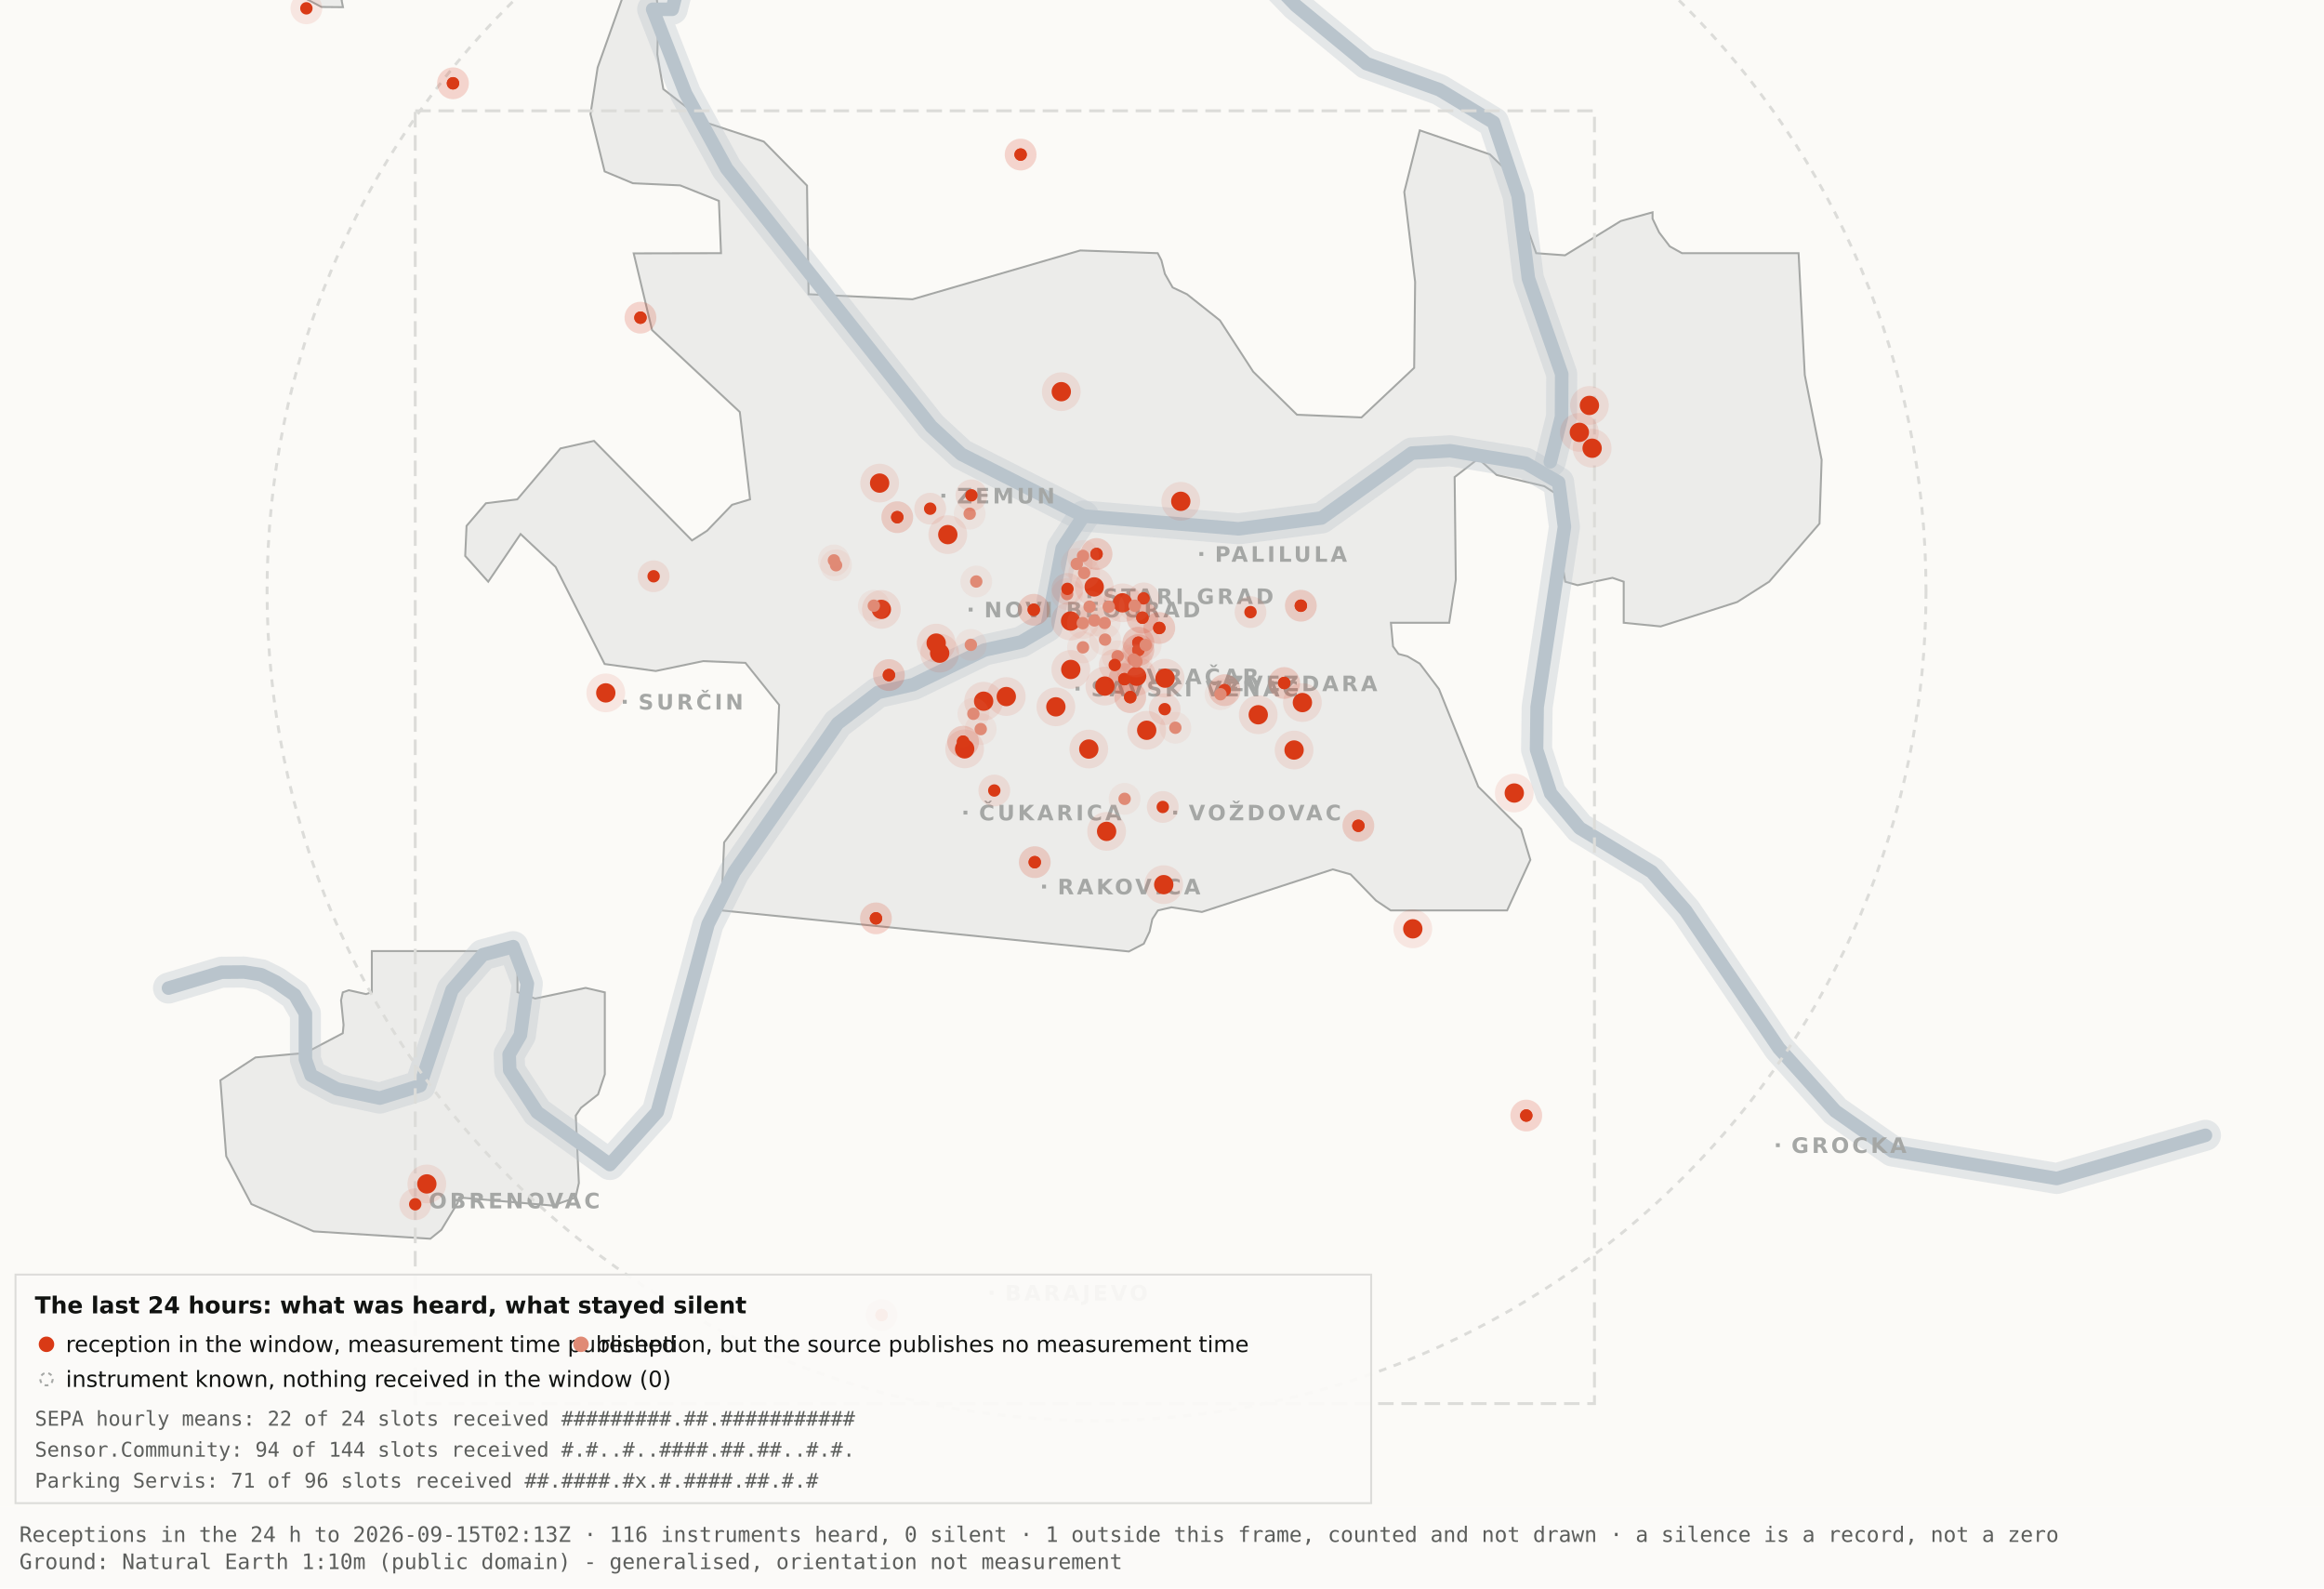
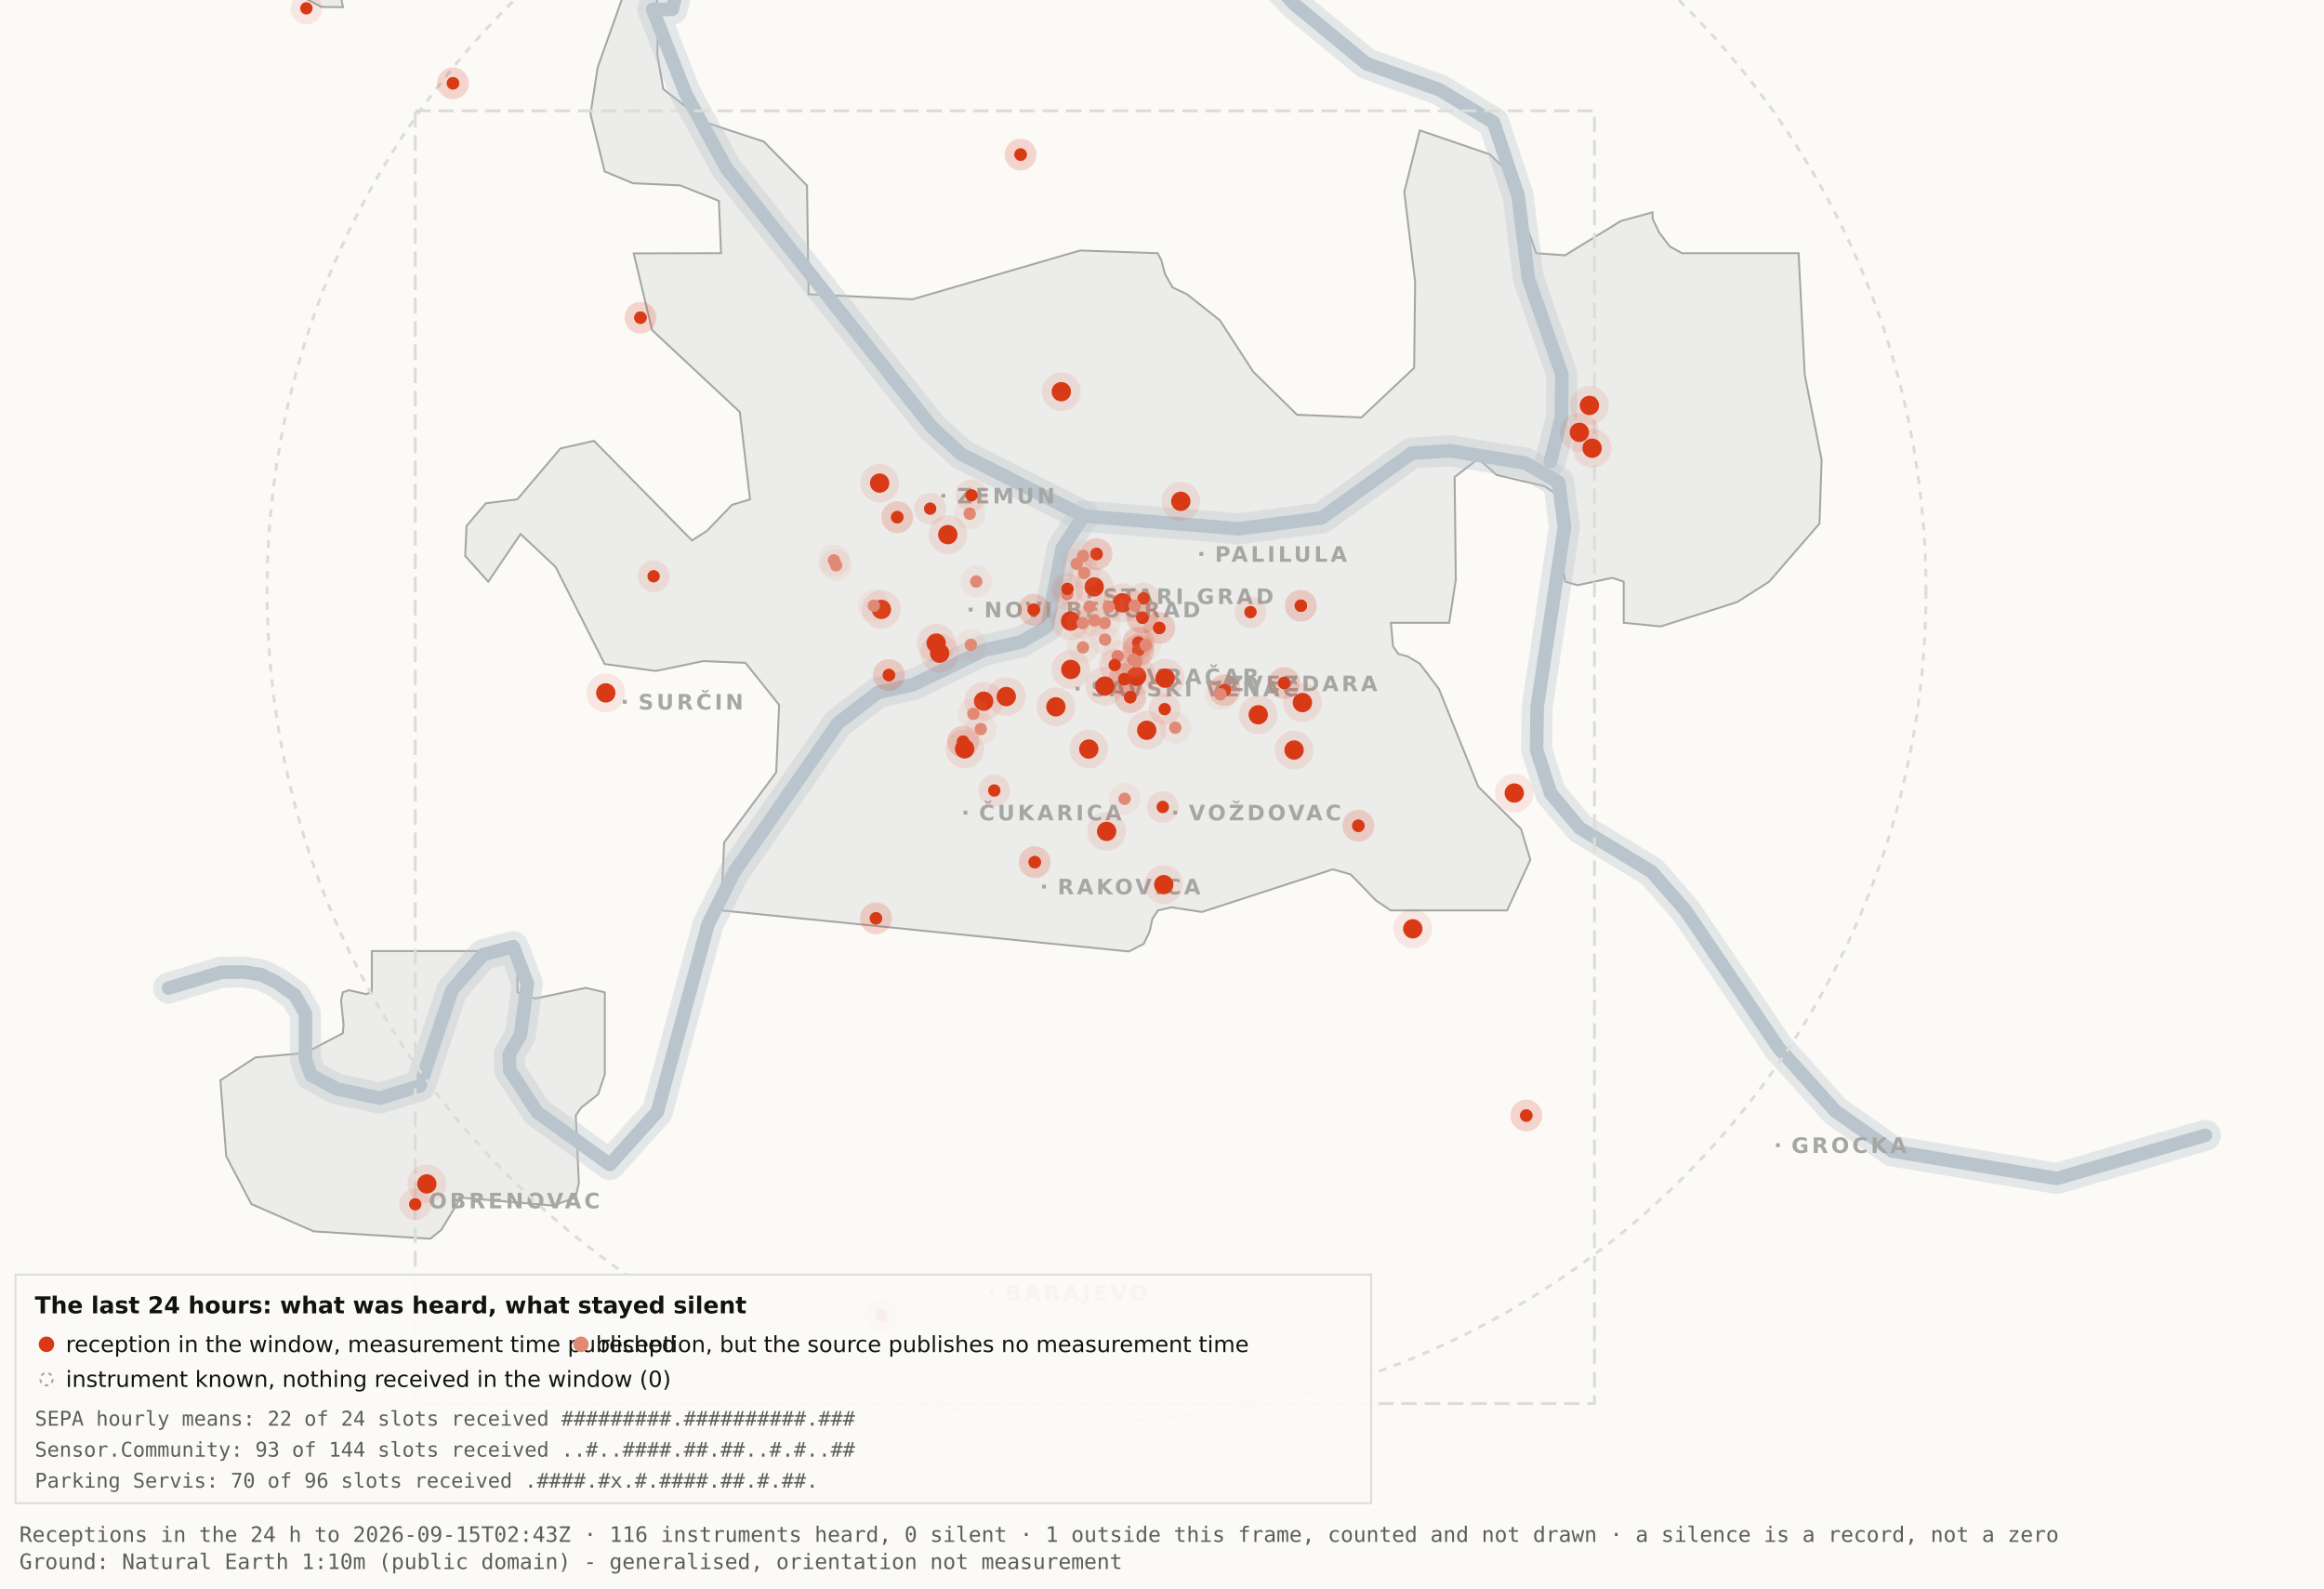
<svg xmlns="http://www.w3.org/2000/svg" viewBox="0 0 1200 820" width="1200" height="820" role="img" aria-label="Map 3 - The last 24 hours">
  <rect x="0" y="0" width="1200" height="820" fill="#fbfaf7" />
  <path d="M192.0,-34.8 L192.1,-17.6 L189.5,-19.9 L182.4,-10.7 L176.4,0.2 L177.1,3.7 L166.0,3.6 L138.0,-11.3 L131.8,-17.6 L130.3,-34.7 L134.1,-45.9 L158.3,-76.4 L166.7,-82.3 L177.1,-81.2 L183.0,-72.1 L192.0,-34.8 Z" fill="#ececea" stroke="#a5a7a5" stroke-width="1" fill-rule="evenodd" />
  <path d="M417.5,151.9 L471.2,154.5 L557.8,129.3 L597.8,130.7 L599.7,134.4 L601.5,141.4 L605.5,148.4 L612.9,151.9 L629.9,165.4 L647.1,191.9 L669.7,214.1 L703.0,215.5 L730.2,189.9 L730.7,145.5 L725.1,99.1 L733.1,67.3 L769.3,79.7 L778.2,88.3 L793.2,130.7 L808.1,131.8 L836.9,114.1 L853.3,109.6 L853.3,112.9 L856.7,120.0 L862.2,127.2 L868.5,130.7 L928.7,130.7 L931.9,193.6 L940.6,237.4 L939.5,270.3 L913.5,300.3 L897.0,310.8 L857.5,323.4 L838.4,321.5 L838.4,300.3 L832.6,298.3 L814.6,302.1 L808.2,300.3 L806.9,292.0 L809.7,266.1 L808.2,258.0 L797.4,251.0 L772.8,245.2 L763.3,236.8 L751.1,246.3 L751.7,299.3 L748.3,321.5 L718.2,321.5 L719.3,333.7 L722.1,337.6 L726.7,338.8 L733.1,342.6 L743.0,355.7 L763.3,406.1 L785.4,428.0 L790.2,443.9 L778.2,470.0 L718.1,470.0 L710.5,464.9 L697.4,451.4 L688.2,448.8 L620.6,470.8 L604.9,468.4 L597.9,470.0 L595.0,474.5 L593.6,480.9 L590.6,487.2 L582.9,491.2 L372.4,470.0 L373.9,434.9 L400.8,398.7 L402.3,363.9 L384.9,342.2 L363.1,341.3 L338.6,346.4 L312.2,342.8 L286.9,292.7 L268.8,275.7 L252.1,300.3 L240.2,287.0 L240.9,271.5 L250.9,259.8 L267.1,257.8 L289.4,231.5 L306.7,227.6 L357.3,279.0 L365.1,274.0 L378.0,260.6 L387.3,257.8 L382.0,212.7 L336.7,170.4 L327.2,130.8 L372.3,130.7 L371.2,103.7 L351.2,95.7 L326.8,94.6 L312.2,88.5 L304.9,58.9 L308.6,34.8 L327.3,-17.7 L337.9,-11.0 L340.0,6.7 L339.4,28.1 L342.5,46.0 L364.9,63.4 L394.4,73.1 L416.7,95.8 L417.5,151.9 Z" fill="#ececea" stroke="#a5a7a5" stroke-width="1" fill-rule="evenodd" />
  <path d="M267.2,512.2 L276.3,515.5 L302.4,510.0 L312.3,512.3 L312.3,554.6 L308.8,565.0 L300.0,571.9 L297.3,575.9 L298.9,610.7 L297.2,618.2 L285.6,622.4 L237.1,618.2 L236.3,621.0 L227.9,634.9 L222.2,639.5 L162.0,635.7 L129.8,621.6 L116.8,596.9 L113.8,557.7 L131.9,545.9 L157.6,543.6 L177.0,533.4 L177.4,529.1 L176.1,516.4 L177.0,512.3 L180.1,511.2 L189.0,513.2 L192.0,512.2 L192.0,491.0 L267.2,491.0 L267.2,512.2 Z" fill="#ececea" stroke="#a5a7a5" stroke-width="1" fill-rule="evenodd" />
  <path d="M87.0,510.1 L114.4,501.9 L126.1,501.8 L134.9,503.2 L142.6,507.0 L152.2,513.7 L157.7,523.2 L157.7,546.9 L160.6,555.1 L174.0,562.2 L196.1,566.9 L216.9,560.5 L233.4,511.1 L249.3,492.9 L265.0,488.7 L272.3,507.8 L268.7,534.4 L262.9,544.3 L263.2,552.5 L277.4,574.2 L314.9,601.2 L339.4,574.0 L365.6,477.1 L379.1,450.2 L432.5,373.5 L453.3,357.5 L471.6,353.4 L508.3,335.6 L527.3,331.4 L540.7,323.5 L548.5,283.0 L559.5,266.4" fill="none" stroke="#b9c4cc" stroke-width="16" stroke-opacity="0.35" stroke-linejoin="round" stroke-linecap="round" />
  <path d="M411.7,-177.5 L426.7,-103.9 L394.7,-58.3 L355.0,-26.6 L347.1,4.8 L337.0,4.8 L354.0,48.3 L375.2,87.0 L480.8,220.1 L496.4,234.5 L559.5,266.4 L639.5,273.0 L682.4,267.4 L729.0,233.9 L748.8,232.7 L787.7,239.1 L804.8,249.0 L807.8,272.0 L793.7,365.0 L793.4,387.0 L800.7,409.6 L815.7,427.5 L852.9,450.1 L870.4,470.1 L918.5,541.1 L947.7,573.6 L977.1,594.2 L1062.0,608.4 L1138.8,586.1" fill="none" stroke="#b9c4cc" stroke-width="16" stroke-opacity="0.35" stroke-linejoin="round" stroke-linecap="round" />
  <path d="M534.0,-142.1 L558.9,-95.2 L590.2,-64.2 L638.6,-28.7 L669.2,2.9 L705.5,32.8 L743.2,46.3 L771.2,63.2 L783.9,101.1 L789.2,143.8 L806.4,193.1 L806.3,215.2 L800.5,238.4" fill="none" stroke="#b9c4cc" stroke-width="16" stroke-opacity="0.35" stroke-linejoin="round" stroke-linecap="round" />
  <path d="M87.0,510.1 L114.4,501.9 L126.1,501.8 L134.9,503.2 L142.6,507.0 L152.2,513.7 L157.7,523.2 L157.7,546.9 L160.6,555.1 L174.0,562.2 L196.1,566.9 L216.9,560.5 L233.4,511.1 L249.3,492.9 L265.0,488.7 L272.3,507.8 L268.7,534.4 L262.9,544.3 L263.2,552.5 L277.4,574.2 L314.9,601.2 L339.4,574.0 L365.6,477.1 L379.1,450.2 L432.5,373.5 L453.3,357.5 L471.6,353.4 L508.3,335.6 L527.3,331.4 L540.7,323.5 L548.5,283.0 L559.5,266.4" fill="none" stroke="#b9c4cc" stroke-width="7" stroke-opacity="1" stroke-linejoin="round" stroke-linecap="round" />
  <path d="M411.7,-177.5 L426.7,-103.9 L394.7,-58.3 L355.0,-26.6 L347.1,4.8 L337.0,4.8 L354.0,48.3 L375.2,87.0 L480.8,220.1 L496.4,234.5 L559.5,266.4 L639.5,273.0 L682.4,267.4 L729.0,233.9 L748.8,232.7 L787.7,239.1 L804.8,249.0 L807.8,272.0 L793.7,365.0 L793.4,387.0 L800.7,409.6 L815.7,427.5 L852.9,450.1 L870.4,470.1 L918.5,541.1 L947.7,573.6 L977.1,594.2 L1062.0,608.4 L1138.8,586.1" fill="none" stroke="#b9c4cc" stroke-width="7" stroke-opacity="1" stroke-linejoin="round" stroke-linecap="round" />
  <path d="M534.0,-142.1 L558.9,-95.2 L590.2,-64.2 L638.6,-28.7 L669.2,2.9 L705.5,32.8 L743.2,46.3 L771.2,63.2 L783.9,101.1 L789.2,143.8 L806.4,193.1 L806.3,215.2 L800.5,238.4" fill="none" stroke="#b9c4cc" stroke-width="7" stroke-opacity="1" stroke-linejoin="round" stroke-linecap="round" />
  <rect x="561.5" y="306.8" width="2" height="2" fill="#a5a7a5" />
  <text x="569.5" y="311.8" font-family="Carlito, DejaVu Sans, Arial, sans-serif" font-size="11" font-weight="600" letter-spacing="1.5" fill="#a5a7a5">STARI GRAD</text>
  <rect x="584.0" y="348.2" width="2" height="2" fill="#a5a7a5" />
  <text x="592.0" y="353.2" font-family="Carlito, DejaVu Sans, Arial, sans-serif" font-size="11" font-weight="600" letter-spacing="1.5" fill="#a5a7a5">VRAČAR</text>
  <rect x="555.4" y="354.5" width="2" height="2" fill="#a5a7a5" />
  <text x="563.4" y="359.5" font-family="Carlito, DejaVu Sans, Arial, sans-serif" font-size="11" font-weight="600" letter-spacing="1.5" fill="#a5a7a5">SAVSKI VENAC</text>
  <rect x="500.2" y="313.7" width="2" height="2" fill="#a5a7a5" />
  <text x="508.2" y="318.7" font-family="Carlito, DejaVu Sans, Arial, sans-serif" font-size="11" font-weight="600" letter-spacing="1.5" fill="#a5a7a5">NOVI BEOGRAD</text>
  <rect x="486.1" y="254.9" width="2" height="2" fill="#a5a7a5" />
  <text x="494.1" y="259.9" font-family="Carlito, DejaVu Sans, Arial, sans-serif" font-size="11" font-weight="600" letter-spacing="1.5" fill="#a5a7a5">ZEMUN</text>
  <rect x="619.3" y="285.0" width="2" height="2" fill="#a5a7a5" />
  <text x="627.3" y="290.0" font-family="Carlito, DejaVu Sans, Arial, sans-serif" font-size="11" font-weight="600" letter-spacing="1.5" fill="#a5a7a5">PALILULA</text>
  <rect x="626.1" y="351.8" width="2" height="2" fill="#a5a7a5" />
  <text x="634.1" y="356.8" font-family="Carlito, DejaVu Sans, Arial, sans-serif" font-size="11" font-weight="600" letter-spacing="1.5" fill="#a5a7a5">ZVEZDARA</text>
  <rect x="605.8" y="418.5" width="2" height="2" fill="#a5a7a5" />
  <text x="613.8" y="423.5" font-family="Carlito, DejaVu Sans, Arial, sans-serif" font-size="11" font-weight="600" letter-spacing="1.5" fill="#a5a7a5">VOŽDOVAC</text>
  <rect x="497.5" y="418.5" width="2" height="2" fill="#a5a7a5" />
  <text x="505.5" y="423.5" font-family="Carlito, DejaVu Sans, Arial, sans-serif" font-size="11" font-weight="600" letter-spacing="1.5" fill="#a5a7a5">ČUKARICA</text>
  <rect x="538.1" y="456.7" width="2" height="2" fill="#a5a7a5" />
  <text x="546.1" y="461.7" font-family="Carlito, DejaVu Sans, Arial, sans-serif" font-size="11" font-weight="600" letter-spacing="1.5" fill="#a5a7a5">RAKOVICA</text>
  <rect x="321.6" y="361.3" width="2" height="2" fill="#a5a7a5" />
  <text x="329.6" y="366.3" font-family="Carlito, DejaVu Sans, Arial, sans-serif" font-size="11" font-weight="600" letter-spacing="1.5" fill="#a5a7a5">SURČIN</text>
  <rect x="917.0" y="590.2" width="2" height="2" fill="#a5a7a5" />
  <text x="925.0" y="595.2" font-family="Carlito, DejaVu Sans, Arial, sans-serif" font-size="11" font-weight="600" letter-spacing="1.5" fill="#a5a7a5">GROCKA</text>
  <rect x="213.4" y="618.8" width="2" height="2" fill="#a5a7a5" />
  <text x="221.4" y="623.8" font-family="Carlito, DejaVu Sans, Arial, sans-serif" font-size="11" font-weight="600" letter-spacing="1.5" fill="#a5a7a5">OBRENOVAC</text>
  <rect x="511.0" y="666.4" width="2" height="2" fill="#a5a7a5" />
  <text x="519.0" y="671.4" font-family="Carlito, DejaVu Sans, Arial, sans-serif" font-size="11" font-weight="600" letter-spacing="1.5" fill="#a5a7a5">BARAJEVO</text>
  <rect x="727.5" y="876.2" width="2" height="2" fill="#a5a7a5" />
  <text x="735.5" y="881.2" font-family="Carlito, DejaVu Sans, Arial, sans-serif" font-size="11" font-weight="600" letter-spacing="1.5" fill="#a5a7a5">SOPOT</text>
  <circle cx="566.2" cy="305.1" r="428.3" fill="none" stroke="#dcdcd9" stroke-width="1.5" stroke-dasharray="4 4" />
  <rect x="214.4" y="57.2" width="608.9" height="667.4" fill="none" stroke="#dcdcd9" stroke-width="1.5" stroke-dasharray="8 4" />
  <circle cx="507.9" cy="362.0" r="10" fill="#D93A16" fill-opacity=".10" />
  <circle cx="507.9" cy="362.0" r="5" fill="#D93A16" />
  <circle cx="519.6" cy="359.6" r="10" fill="#D93A16" fill-opacity=".10" />
  <circle cx="519.6" cy="359.6" r="5" fill="#D93A16" />
  <circle cx="498.1" cy="386.6" r="10" fill="#D93A16" fill-opacity=".10" />
  <circle cx="498.1" cy="386.6" r="5" fill="#D93A16" />
  <circle cx="552.8" cy="320.6" r="10" fill="#D93A16" fill-opacity=".10" />
  <circle cx="552.8" cy="320.6" r="5" fill="#D93A16" />
  <circle cx="455.1" cy="314.6" r="10" fill="#D93A16" fill-opacity=".10" />
  <circle cx="455.1" cy="314.6" r="5" fill="#D93A16" />
  <circle cx="548.0" cy="202.2" r="10" fill="#D93A16" fill-opacity=".10" />
  <circle cx="548.0" cy="202.2" r="5" fill="#D93A16" />
  <circle cx="579.6" cy="311.2" r="10" fill="#D93A16" fill-opacity=".10" />
  <circle cx="579.6" cy="311.2" r="5" fill="#D93A16" />
  <circle cx="592.1" cy="377.0" r="10" fill="#D93A16" fill-opacity=".10" />
  <circle cx="592.1" cy="377.0" r="5" fill="#D93A16" />
  <circle cx="562.2" cy="386.7" r="10" fill="#D93A16" fill-opacity=".10" />
  <circle cx="562.2" cy="386.7" r="5" fill="#D93A16" />
  <circle cx="570.5" cy="354.2" r="10" fill="#D93A16" fill-opacity=".10" />
  <circle cx="570.5" cy="354.2" r="5" fill="#D93A16" />
  <circle cx="600.9" cy="456.7" r="10" fill="#D93A16" fill-opacity=".10" />
  <circle cx="600.9" cy="456.7" r="5" fill="#D93A16" />
  <circle cx="609.7" cy="258.8" r="10" fill="#D93A16" fill-opacity=".10" />
  <circle cx="609.7" cy="258.8" r="5" fill="#D93A16" />
  <circle cx="729.5" cy="479.5" r="10" fill="#D93A16" fill-opacity=".10" />
  <circle cx="729.5" cy="479.5" r="5" fill="#D93A16" />
  <circle cx="672.5" cy="362.7" r="10" fill="#D93A16" fill-opacity=".10" />
  <circle cx="672.5" cy="362.7" r="5" fill="#D93A16" />
  <circle cx="552.9" cy="345.6" r="10" fill="#D93A16" fill-opacity=".10" />
  <circle cx="552.9" cy="345.6" r="5" fill="#D93A16" />
  <circle cx="485.2" cy="337.2" r="10" fill="#D93A16" fill-opacity=".10" />
  <circle cx="485.2" cy="337.2" r="5" fill="#D93A16" />
  <circle cx="220.4" cy="611.2" r="10" fill="#D93A16" fill-opacity=".10" />
  <circle cx="220.4" cy="611.2" r="5" fill="#D93A16" />
  <circle cx="483.4" cy="332.0" r="10" fill="#D93A16" fill-opacity=".10" />
  <circle cx="483.4" cy="332.0" r="5" fill="#D93A16" />
  <circle cx="820.7" cy="209.3" r="10" fill="#D93A16" fill-opacity=".10" />
  <circle cx="820.7" cy="209.3" r="5" fill="#D93A16" />
  <circle cx="815.5" cy="223.2" r="10" fill="#D93A16" fill-opacity=".10" />
  <circle cx="815.5" cy="223.2" r="5" fill="#D93A16" />
  <circle cx="822.1" cy="231.4" r="10" fill="#D93A16" fill-opacity=".10" />
  <circle cx="822.1" cy="231.4" r="5" fill="#D93A16" />
  <circle cx="571.4" cy="429.2" r="10" fill="#D93A16" fill-opacity=".10" />
  <circle cx="571.4" cy="429.2" r="5" fill="#D93A16" />
  <circle cx="565.0" cy="303.0" r="10" fill="#D93A16" fill-opacity=".10" />
  <circle cx="565.0" cy="303.0" r="5" fill="#D93A16" />
  <circle cx="668.2" cy="387.2" r="10" fill="#D93A16" fill-opacity=".10" />
  <circle cx="668.2" cy="387.2" r="5" fill="#D93A16" />
  <circle cx="312.8" cy="357.7" r="10" fill="#D93A16" fill-opacity=".10" />
  <circle cx="312.8" cy="357.7" r="5" fill="#D93A16" />
  <circle cx="545.2" cy="364.9" r="10" fill="#D93A16" fill-opacity=".10" />
  <circle cx="545.2" cy="364.9" r="5" fill="#D93A16" />
  <circle cx="781.9" cy="409.4" r="10" fill="#D93A16" fill-opacity=".10" />
  <circle cx="781.9" cy="409.4" r="5" fill="#D93A16" />
  <circle cx="586.9" cy="349.1" r="10" fill="#D93A16" fill-opacity=".10" />
  <circle cx="586.9" cy="349.1" r="5" fill="#D93A16" />
  <circle cx="601.6" cy="350.1" r="10" fill="#D93A16" fill-opacity=".10" />
  <circle cx="601.6" cy="350.1" r="5" fill="#D93A16" />
  <circle cx="649.7" cy="369.0" r="10" fill="#D93A16" fill-opacity=".10" />
  <circle cx="649.7" cy="369.0" r="5" fill="#D93A16" />
  <circle cx="489.4" cy="276.0" r="10" fill="#D93A16" fill-opacity=".10" />
  <circle cx="489.4" cy="276.0" r="5" fill="#D93A16" />
  <circle cx="454.2" cy="249.4" r="10" fill="#D93A16" fill-opacity=".10" />
  <circle cx="454.2" cy="249.4" r="5" fill="#D93A16" />
  <circle cx="587.8" cy="331.8" r="8.2" fill="#D93A16" fill-opacity=".10" />
  <circle cx="587.8" cy="331.8" r="3.2" fill="#D93A16" />
  <circle cx="587.8" cy="331.8" r="8.2" fill="#D93A16" fill-opacity=".10" />
  <circle cx="587.8" cy="331.8" r="3.2" fill="#D93A16" />
  <circle cx="534.3" cy="445.1" r="8.2" fill="#D93A16" fill-opacity=".10" />
  <circle cx="534.3" cy="445.1" r="3.2" fill="#D93A16" />
  <circle cx="534.3" cy="445.1" r="8.2" fill="#D93A16" fill-opacity=".10" />
  <circle cx="534.3" cy="445.1" r="3.2" fill="#D93A16" />
  <circle cx="497.3" cy="382.9" r="8.2" fill="#D93A16" fill-opacity=".10" />
  <circle cx="497.3" cy="382.9" r="3.2" fill="#D93A16" />
  <circle cx="497.3" cy="382.9" r="8.2" fill="#D93A16" fill-opacity=".10" />
  <circle cx="497.3" cy="382.9" r="3.2" fill="#D93A16" />
  <circle cx="330.7" cy="164.0" r="8.2" fill="#D93A16" fill-opacity=".10" />
  <circle cx="330.7" cy="164.0" r="3.2" fill="#D93A16" />
  <circle cx="330.7" cy="164.0" r="8.2" fill="#D93A16" fill-opacity=".10" />
  <circle cx="330.7" cy="164.0" r="3.2" fill="#D93A16" />
  <circle cx="583.6" cy="359.9" r="8.2" fill="#D93A16" fill-opacity=".10" />
  <circle cx="583.6" cy="359.9" r="3.2" fill="#D93A16" />
  <circle cx="583.6" cy="359.9" r="8.2" fill="#D93A16" fill-opacity=".10" />
  <circle cx="583.6" cy="359.9" r="3.2" fill="#D93A16" />
  <circle cx="663.1" cy="352.6" r="8.2" fill="#D93A16" fill-opacity=".10" />
  <circle cx="663.1" cy="352.6" r="3.2" fill="#D93A16" />
  <circle cx="663.1" cy="352.6" r="8.2" fill="#D93A16" fill-opacity=".10" />
  <circle cx="663.1" cy="352.6" r="3.2" fill="#D93A16" />
  <circle cx="601.4" cy="366.1" r="8.2" fill="#D93A16" fill-opacity=".10" />
  <circle cx="601.4" cy="366.1" r="3.2" fill="#D93A16" />
  <circle cx="214.4" cy="621.7" r="8.2" fill="#D93A16" fill-opacity=".10" />
  <circle cx="214.4" cy="621.7" r="3.2" fill="#D93A16" />
  <circle cx="463.3" cy="267.0" r="8.2" fill="#D93A16" fill-opacity=".10" />
  <circle cx="463.3" cy="267.0" r="3.2" fill="#D93A16" />
  <circle cx="463.3" cy="267.0" r="8.2" fill="#D93A16" fill-opacity=".10" />
  <circle cx="463.3" cy="267.0" r="3.2" fill="#D93A16" />
  <circle cx="600.4" cy="416.6" r="8.2" fill="#D93A16" fill-opacity=".10" />
  <circle cx="600.4" cy="416.6" r="3.2" fill="#D93A16" />
  <circle cx="671.7" cy="312.7" r="8.2" fill="#D93A16" fill-opacity=".10" />
  <circle cx="671.7" cy="312.7" r="3.2" fill="#D93A16" />
  <circle cx="671.7" cy="312.7" r="8.2" fill="#D93A16" fill-opacity=".10" />
  <circle cx="671.7" cy="312.7" r="3.2" fill="#D93A16" />
  <circle cx="587.8" cy="335.6" r="8.2" fill="#D93A16" fill-opacity=".10" />
  <circle cx="587.8" cy="335.6" r="3.2" fill="#D93A16" />
  <circle cx="587.8" cy="335.6" r="8.2" fill="#D93A16" fill-opacity=".10" />
  <circle cx="587.8" cy="335.6" r="3.2" fill="#D93A16" />
  <circle cx="455.2" cy="678.9" r="8.2" fill="#D93A16" fill-opacity=".10" />
  <circle cx="455.2" cy="678.9" r="3.2" fill="#D93A16" />
  <circle cx="455.2" cy="678.9" r="8.2" fill="#D93A16" fill-opacity=".10" />
  <circle cx="455.2" cy="678.9" r="3.2" fill="#D93A16" />
  <circle cx="590.5" cy="308.9" r="8.2" fill="#D93A16" fill-opacity=".10" />
  <circle cx="590.5" cy="308.9" r="3.2" fill="#D93A16" />
  <circle cx="598.6" cy="324.2" r="8.2" fill="#D93A16" fill-opacity=".10" />
  <circle cx="598.6" cy="324.2" r="3.2" fill="#D93A16" />
  <circle cx="598.6" cy="324.2" r="8.2" fill="#D93A16" fill-opacity=".10" />
  <circle cx="598.6" cy="324.2" r="3.2" fill="#D93A16" />
  <circle cx="233.9" cy="43.0" r="8.2" fill="#D93A16" fill-opacity=".10" />
  <circle cx="233.9" cy="43.0" r="3.2" fill="#D93A16" />
  <circle cx="233.9" cy="43.0" r="8.2" fill="#D93A16" fill-opacity=".10" />
  <circle cx="233.9" cy="43.0" r="3.2" fill="#D93A16" />
  <circle cx="566.2" cy="286.0" r="8.2" fill="#D93A16" fill-opacity=".10" />
  <circle cx="566.2" cy="286.0" r="3.2" fill="#D93A16" />
  <circle cx="566.2" cy="286.0" r="8.2" fill="#D93A16" fill-opacity=".10" />
  <circle cx="566.2" cy="286.0" r="3.2" fill="#D93A16" />
  <circle cx="589.9" cy="318.9" r="8.2" fill="#D93A16" fill-opacity=".10" />
  <circle cx="589.9" cy="318.9" r="3.2" fill="#D93A16" />
  <circle cx="589.9" cy="318.9" r="8.2" fill="#D93A16" fill-opacity=".10" />
  <circle cx="589.9" cy="318.9" r="3.2" fill="#D93A16" />
  <circle cx="701.4" cy="426.3" r="8.2" fill="#D93A16" fill-opacity=".10" />
  <circle cx="701.4" cy="426.3" r="3.2" fill="#D93A16" />
  <circle cx="701.4" cy="426.3" r="8.2" fill="#D93A16" fill-opacity=".10" />
  <circle cx="701.4" cy="426.3" r="3.2" fill="#D93A16" />
  <circle cx="480.3" cy="262.6" r="8.2" fill="#D93A16" fill-opacity=".10" />
  <circle cx="480.3" cy="262.6" r="3.2" fill="#D93A16" />
  <circle cx="533.8" cy="314.8" r="8.2" fill="#D93A16" fill-opacity=".10" />
  <circle cx="533.8" cy="314.8" r="3.2" fill="#D93A16" />
  <circle cx="533.8" cy="314.8" r="8.2" fill="#D93A16" fill-opacity=".10" />
  <circle cx="533.8" cy="314.8" r="3.2" fill="#D93A16" />
  <circle cx="527.0" cy="79.8" r="8.2" fill="#D93A16" fill-opacity=".10" />
  <circle cx="527.0" cy="79.8" r="3.2" fill="#D93A16" />
  <circle cx="527.0" cy="79.8" r="8.2" fill="#D93A16" fill-opacity=".10" />
  <circle cx="527.0" cy="79.8" r="3.2" fill="#D93A16" />
  <circle cx="788.1" cy="575.9" r="8.2" fill="#D93A16" fill-opacity=".10" />
  <circle cx="788.1" cy="575.9" r="3.2" fill="#D93A16" />
  <circle cx="788.1" cy="575.9" r="8.2" fill="#D93A16" fill-opacity=".10" />
  <circle cx="788.1" cy="575.9" r="3.2" fill="#D93A16" />
  <circle cx="580.6" cy="350.6" r="8.2" fill="#D93A16" fill-opacity=".10" />
  <circle cx="580.6" cy="350.6" r="3.2" fill="#D93A16" />
  <circle cx="580.6" cy="350.6" r="8.2" fill="#D93A16" fill-opacity=".10" />
  <circle cx="580.6" cy="350.6" r="3.2" fill="#D93A16" />
  <circle cx="452.3" cy="474.1" r="8.2" fill="#D93A16" fill-opacity=".10" />
  <circle cx="452.3" cy="474.1" r="3.2" fill="#D93A16" />
  <circle cx="452.3" cy="474.1" r="8.2" fill="#D93A16" fill-opacity=".10" />
  <circle cx="452.3" cy="474.1" r="3.2" fill="#D93A16" />
  <circle cx="632.3" cy="356.3" r="8.2" fill="#D93A16" fill-opacity=".10" />
  <circle cx="632.3" cy="356.3" r="3.2" fill="#D93A16" />
  <circle cx="632.3" cy="356.3" r="8.2" fill="#D93A16" fill-opacity=".10" />
  <circle cx="632.3" cy="356.3" r="3.2" fill="#D93A16" />
  <circle cx="158.2" cy="4.3" r="8.2" fill="#D93A16" fill-opacity=".10" />
  <circle cx="158.2" cy="4.3" r="3.2" fill="#D93A16" />
  <circle cx="459.0" cy="348.5" r="8.2" fill="#D93A16" fill-opacity=".10" />
  <circle cx="459.0" cy="348.5" r="3.2" fill="#D93A16" />
  <circle cx="459.0" cy="348.5" r="8.2" fill="#D93A16" fill-opacity=".10" />
  <circle cx="459.0" cy="348.5" r="3.2" fill="#D93A16" />
  <circle cx="645.7" cy="316.0" r="8.2" fill="#D93A16" fill-opacity=".10" />
  <circle cx="645.7" cy="316.0" r="3.2" fill="#D93A16" />
  <circle cx="585.3" cy="340.5" r="8.2" fill="#e08a75" fill-opacity=".10" />
  <circle cx="585.3" cy="340.5" r="3.2" fill="#e08a75" />
  <circle cx="585.9" cy="312.7" r="8.2" fill="#e08a75" fill-opacity=".10" />
  <circle cx="585.9" cy="312.7" r="3.2" fill="#e08a75" />
  <circle cx="559.2" cy="334.2" r="8.2" fill="#e08a75" fill-opacity=".10" />
  <circle cx="559.2" cy="334.2" r="3.2" fill="#e08a75" />
  <circle cx="570.6" cy="330.2" r="8.2" fill="#e08a75" fill-opacity=".10" />
  <circle cx="570.6" cy="330.2" r="3.2" fill="#e08a75" />
  <circle cx="562.6" cy="313.2" r="8.2" fill="#e08a75" fill-opacity=".10" />
  <circle cx="562.6" cy="313.2" r="3.2" fill="#e08a75" />
  <circle cx="500.7" cy="265.2" r="8.2" fill="#e08a75" fill-opacity=".10" />
  <circle cx="500.7" cy="265.2" r="3.2" fill="#e08a75" />
  <circle cx="570.4" cy="321.6" r="8.2" fill="#e08a75" fill-opacity=".10" />
  <circle cx="570.4" cy="321.6" r="3.2" fill="#e08a75" />
  <circle cx="591.6" cy="333.0" r="8.2" fill="#e08a75" fill-opacity=".10" />
  <circle cx="591.6" cy="333.0" r="3.2" fill="#e08a75" />
  <circle cx="565.1" cy="320.3" r="8.2" fill="#e08a75" fill-opacity=".10" />
  <circle cx="565.1" cy="320.3" r="3.2" fill="#e08a75" />
  <circle cx="502.6" cy="368.5" r="8.2" fill="#e08a75" fill-opacity=".10" />
  <circle cx="502.6" cy="368.5" r="3.2" fill="#e08a75" />
  <circle cx="501.3" cy="332.9" r="8.2" fill="#e08a75" fill-opacity=".10" />
  <circle cx="501.3" cy="332.9" r="3.2" fill="#e08a75" />
  <circle cx="451.2" cy="312.7" r="8.2" fill="#e08a75" fill-opacity=".10" />
  <circle cx="451.2" cy="312.7" r="3.2" fill="#e08a75" />
  <circle cx="431.7" cy="291.8" r="8.2" fill="#e08a75" fill-opacity=".10" />
  <circle cx="431.7" cy="291.8" r="3.2" fill="#e08a75" />
  <circle cx="630.2" cy="358.4" r="8.2" fill="#e08a75" fill-opacity=".10" />
  <circle cx="630.2" cy="358.4" r="3.2" fill="#e08a75" />
  <circle cx="551.0" cy="306.7" r="8.2" fill="#e08a75" fill-opacity=".10" />
  <circle cx="551.0" cy="306.7" r="3.2" fill="#e08a75" />
  <circle cx="559.8" cy="295.8" r="8.2" fill="#e08a75" fill-opacity=".10" />
  <circle cx="559.8" cy="295.8" r="3.2" fill="#e08a75" />
  <circle cx="559.1" cy="321.7" r="8.2" fill="#e08a75" fill-opacity=".10" />
  <circle cx="559.1" cy="321.7" r="3.2" fill="#e08a75" />
  <circle cx="606.9" cy="375.7" r="8.2" fill="#e08a75" fill-opacity=".10" />
  <circle cx="606.9" cy="375.7" r="3.2" fill="#e08a75" />
  <circle cx="430.6" cy="289.3" r="8.2" fill="#e08a75" fill-opacity=".10" />
  <circle cx="430.6" cy="289.3" r="3.2" fill="#e08a75" />
  <circle cx="559.2" cy="287.0" r="8.2" fill="#e08a75" fill-opacity=".10" />
  <circle cx="559.2" cy="287.0" r="3.2" fill="#e08a75" />
  <circle cx="504.1" cy="300.2" r="8.2" fill="#e08a75" fill-opacity=".10" />
  <circle cx="504.1" cy="300.2" r="3.2" fill="#e08a75" />
  <circle cx="572.5" cy="313.2" r="8.2" fill="#e08a75" fill-opacity=".10" />
  <circle cx="572.5" cy="313.2" r="3.2" fill="#e08a75" />
  <circle cx="577.1" cy="338.8" r="8.2" fill="#e08a75" fill-opacity=".10" />
  <circle cx="577.1" cy="338.8" r="3.2" fill="#e08a75" />
  <circle cx="580.7" cy="412.4" r="8.2" fill="#e08a75" fill-opacity=".10" />
  <circle cx="580.7" cy="412.4" r="3.2" fill="#e08a75" />
  <circle cx="556.0" cy="291.1" r="8.2" fill="#e08a75" fill-opacity=".10" />
  <circle cx="556.0" cy="291.1" r="3.2" fill="#e08a75" />
  <circle cx="586.8" cy="341.5" r="8.2" fill="#e08a75" fill-opacity=".10" />
  <circle cx="586.8" cy="341.5" r="3.2" fill="#e08a75" />
  <circle cx="506.4" cy="376.4" r="8.2" fill="#e08a75" fill-opacity=".10" />
  <circle cx="506.4" cy="376.4" r="3.2" fill="#e08a75" />
  <circle cx="575.6" cy="343.3" r="8.2" fill="#D93A16" fill-opacity=".10" />
  <circle cx="575.6" cy="343.3" r="3.2" fill="#D93A16" />
  <circle cx="513.4" cy="408.1" r="8.2" fill="#D93A16" fill-opacity=".10" />
  <circle cx="513.4" cy="408.1" r="3.2" fill="#D93A16" />
  <circle cx="337.5" cy="297.5" r="8.2" fill="#D93A16" fill-opacity=".10" />
  <circle cx="337.5" cy="297.5" r="3.2" fill="#D93A16" />
  <circle cx="551.2" cy="304.0" r="8.2" fill="#D93A16" fill-opacity=".10" />
  <circle cx="551.2" cy="304.0" r="3.2" fill="#D93A16" />
  <circle cx="501.6" cy="255.7" r="8.2" fill="#D93A16" fill-opacity=".10" />
  <circle cx="501.6" cy="255.7" r="3.2" fill="#D93A16" />
  <g transform="translate(0 650)">
    <rect x="8" y="8" width="700" height="118" fill="#fbfaf7" fill-opacity=".94" stroke="#dcdcd9" />
    <text x="18" y="28" font-family="Carlito, DejaVu Sans, Arial, sans-serif" font-size="12" font-weight="700" fill="#111311">The last 24 hours: what was heard, what stayed silent</text>
    <circle cx="24" cy="44" r="4" fill="#D93A16" />
    <text x="34" y="48" font-family="Carlito, DejaVu Sans, Arial, sans-serif" font-size="11.5" fill="#111311">reception in the window, measurement time published</text>
    <circle cx="300" cy="44" r="4" fill="#e08a75" />
    <text x="310" y="48" font-family="Carlito, DejaVu Sans, Arial, sans-serif" font-size="11.5" fill="#111311">reception, but the source publishes no measurement time</text>
    <circle cx="24" cy="62" r="3.2" fill="none" stroke="#a5a7a5" stroke-dasharray="2 2" />
    <text x="34" y="66" font-family="Carlito, DejaVu Sans, Arial, sans-serif" font-size="11.5" fill="#111311">instrument known, nothing received in the window (0)</text>
-     <text x="18" y="86" font-family="DejaVu Sans Mono, Menlo, monospace" font-size="10.5" fill="#5c5e5c">SEPA hourly means: 22 of 24 slots received  #########.##.###########</text>
-     <text x="18" y="102" font-family="DejaVu Sans Mono, Menlo, monospace" font-size="10.5" fill="#5c5e5c">Sensor.Community: 94 of 144 slots received  #.#..#..####.##.##..#.#.</text>
-     <text x="18" y="118" font-family="DejaVu Sans Mono, Menlo, monospace" font-size="10.5" fill="#5c5e5c">Parking Servis: 71 of 96 slots received  ##.####.#x.#.####.##.#.#</text>
+     <text x="18" y="86" font-family="DejaVu Sans Mono, Menlo, monospace" font-size="10.5" fill="#5c5e5c">SEPA hourly means: 22 of 24 slots received  #########.##########.###</text>
+     <text x="18" y="102" font-family="DejaVu Sans Mono, Menlo, monospace" font-size="10.5" fill="#5c5e5c">Sensor.Community: 93 of 144 slots received  ..#..####.##.##..#.#..##</text>
+     <text x="18" y="118" font-family="DejaVu Sans Mono, Menlo, monospace" font-size="10.5" fill="#5c5e5c">Parking Servis: 70 of 96 slots received  .####.#x.#.####.##.#.##.</text>
  </g>
  <rect x="0" y="778" width="1200" height="42" fill="#fbfaf7" fill-opacity=".94" />
-   <text x="10" y="796" font-family="DejaVu Sans Mono, Menlo, monospace" font-size="11" fill="#5c5e5c">Receptions in the 24 h to 2026-09-15T02:13Z  ·  116 instruments heard, 0 silent  ·  1 outside this frame, counted and not drawn  ·  a silence is a record, not a zero</text>
+   <text x="10" y="796" font-family="DejaVu Sans Mono, Menlo, monospace" font-size="11" fill="#5c5e5c">Receptions in the 24 h to 2026-09-15T02:43Z  ·  116 instruments heard, 0 silent  ·  1 outside this frame, counted and not drawn  ·  a silence is a record, not a zero</text>
  <text x="10" y="810" font-family="DejaVu Sans Mono, Menlo, monospace" font-size="11" fill="#5c5e5c">Ground: Natural Earth 1:10m (public domain) - generalised, orientation not measurement</text>
</svg>
